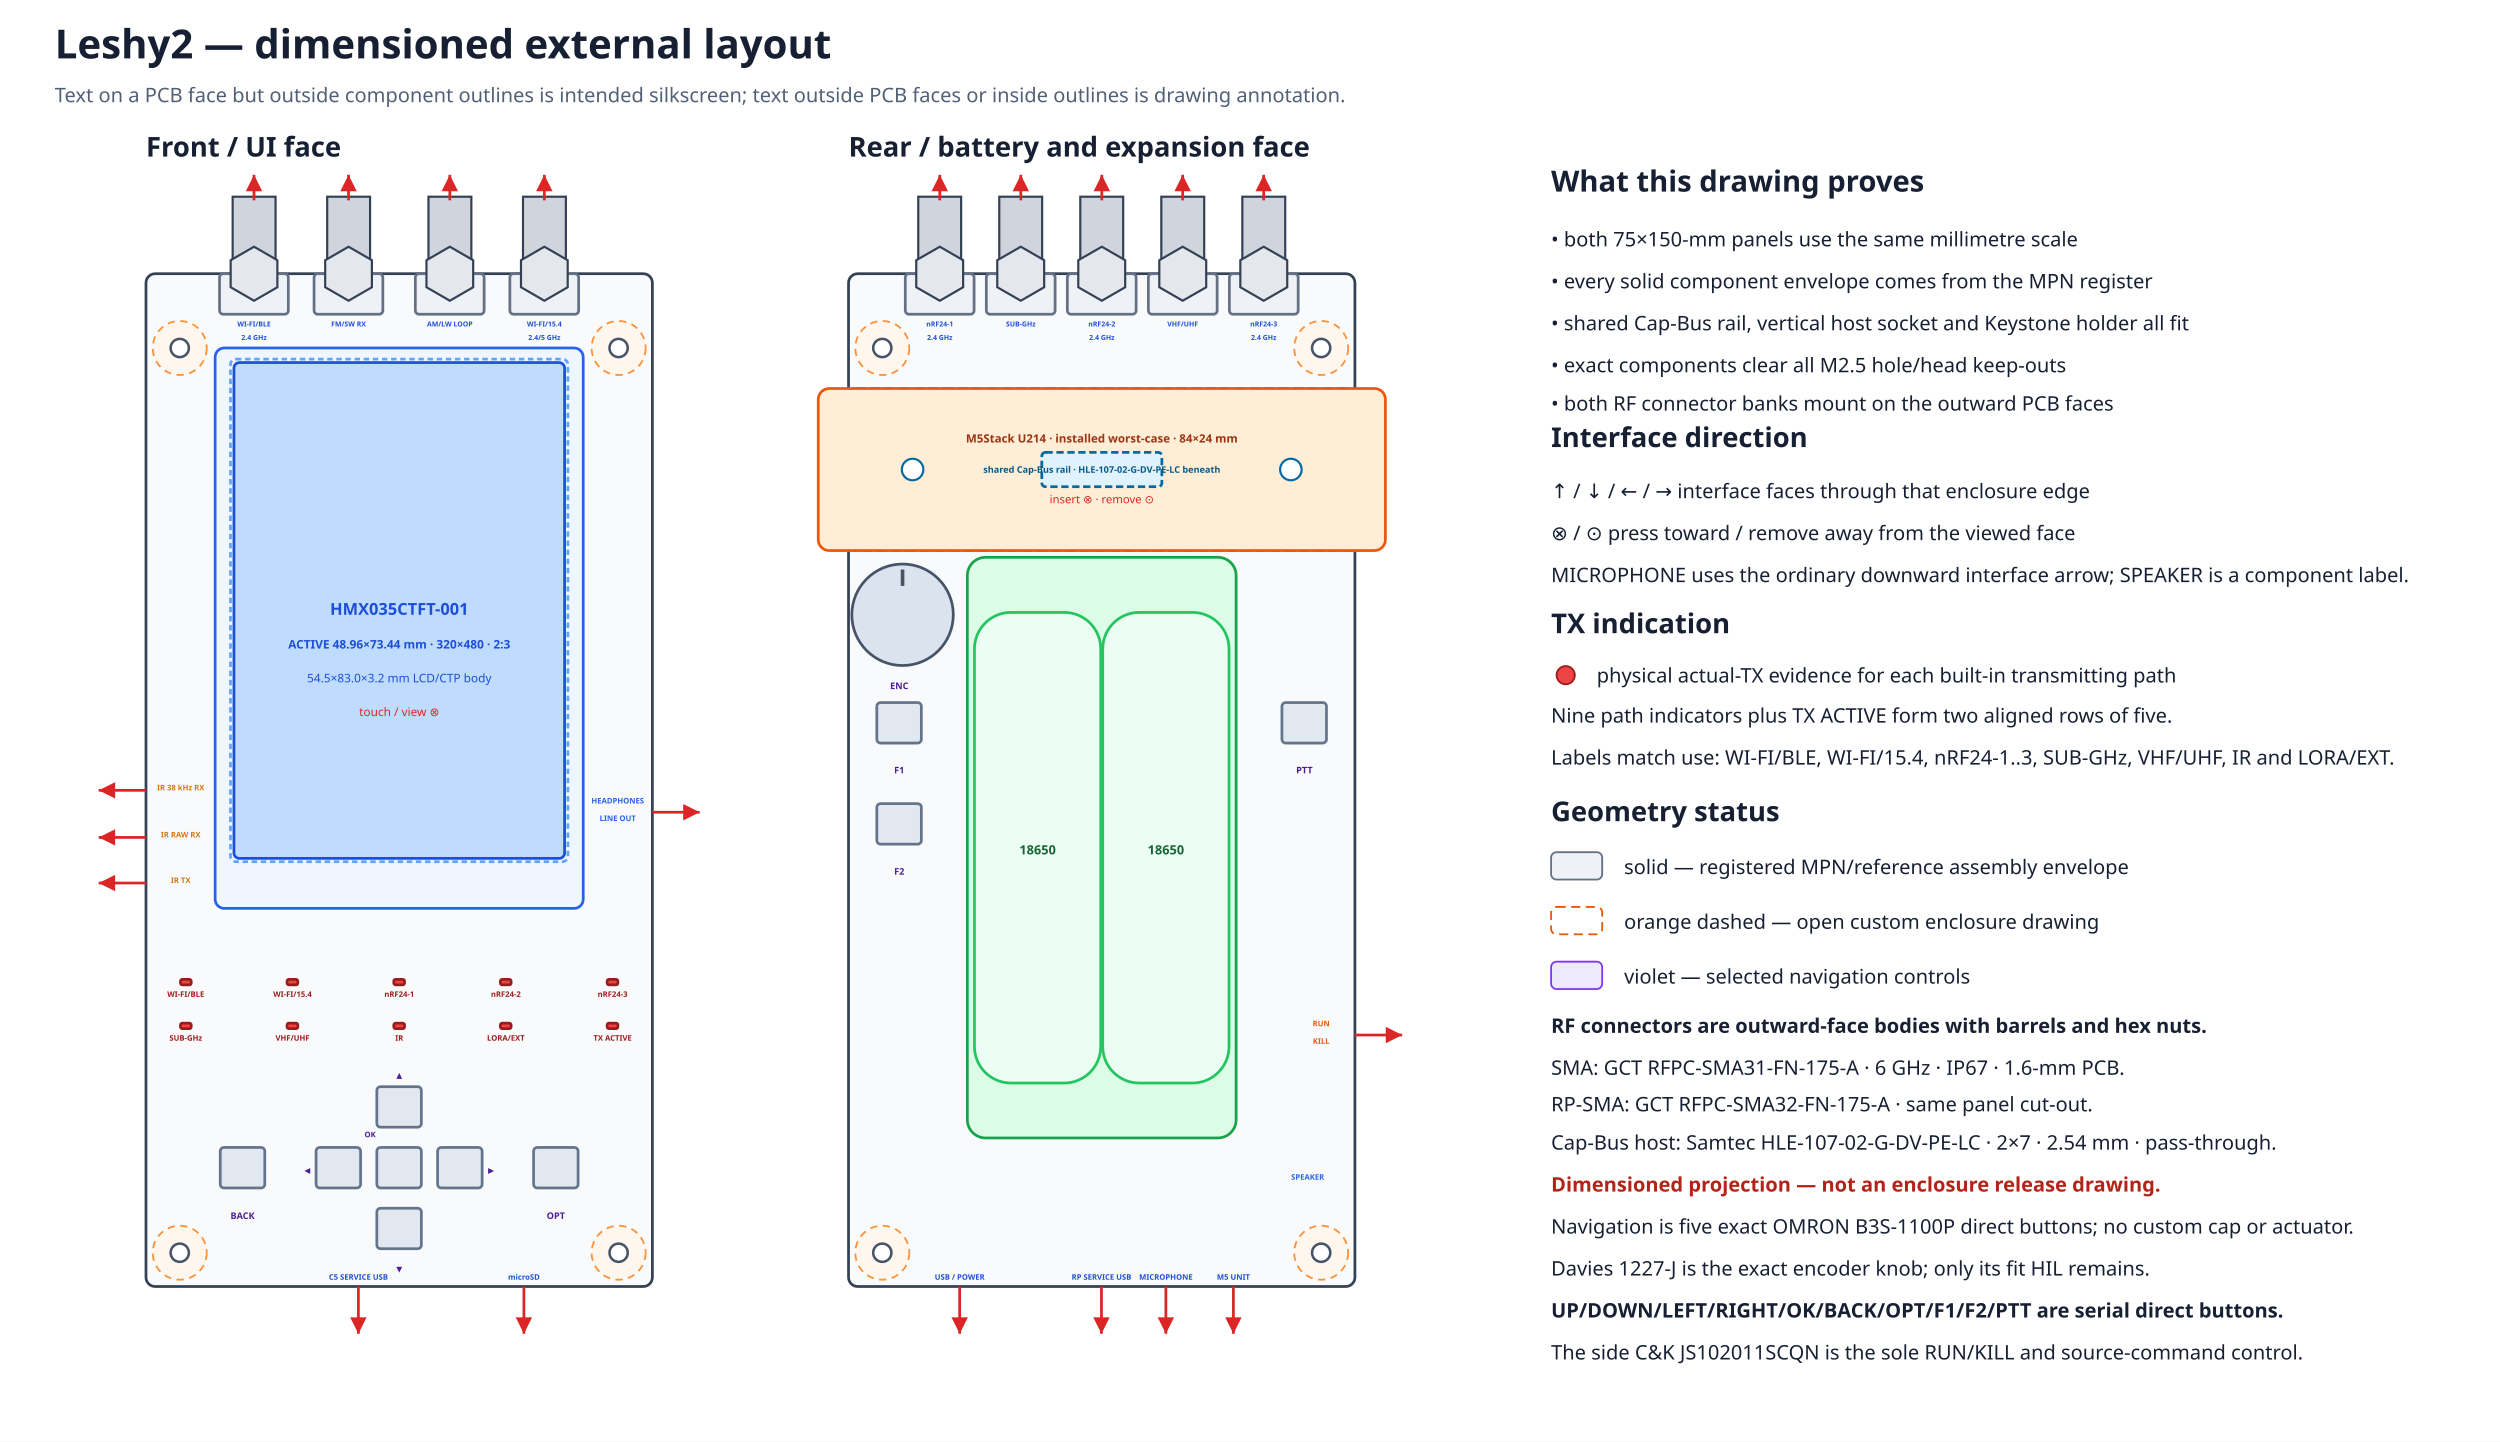
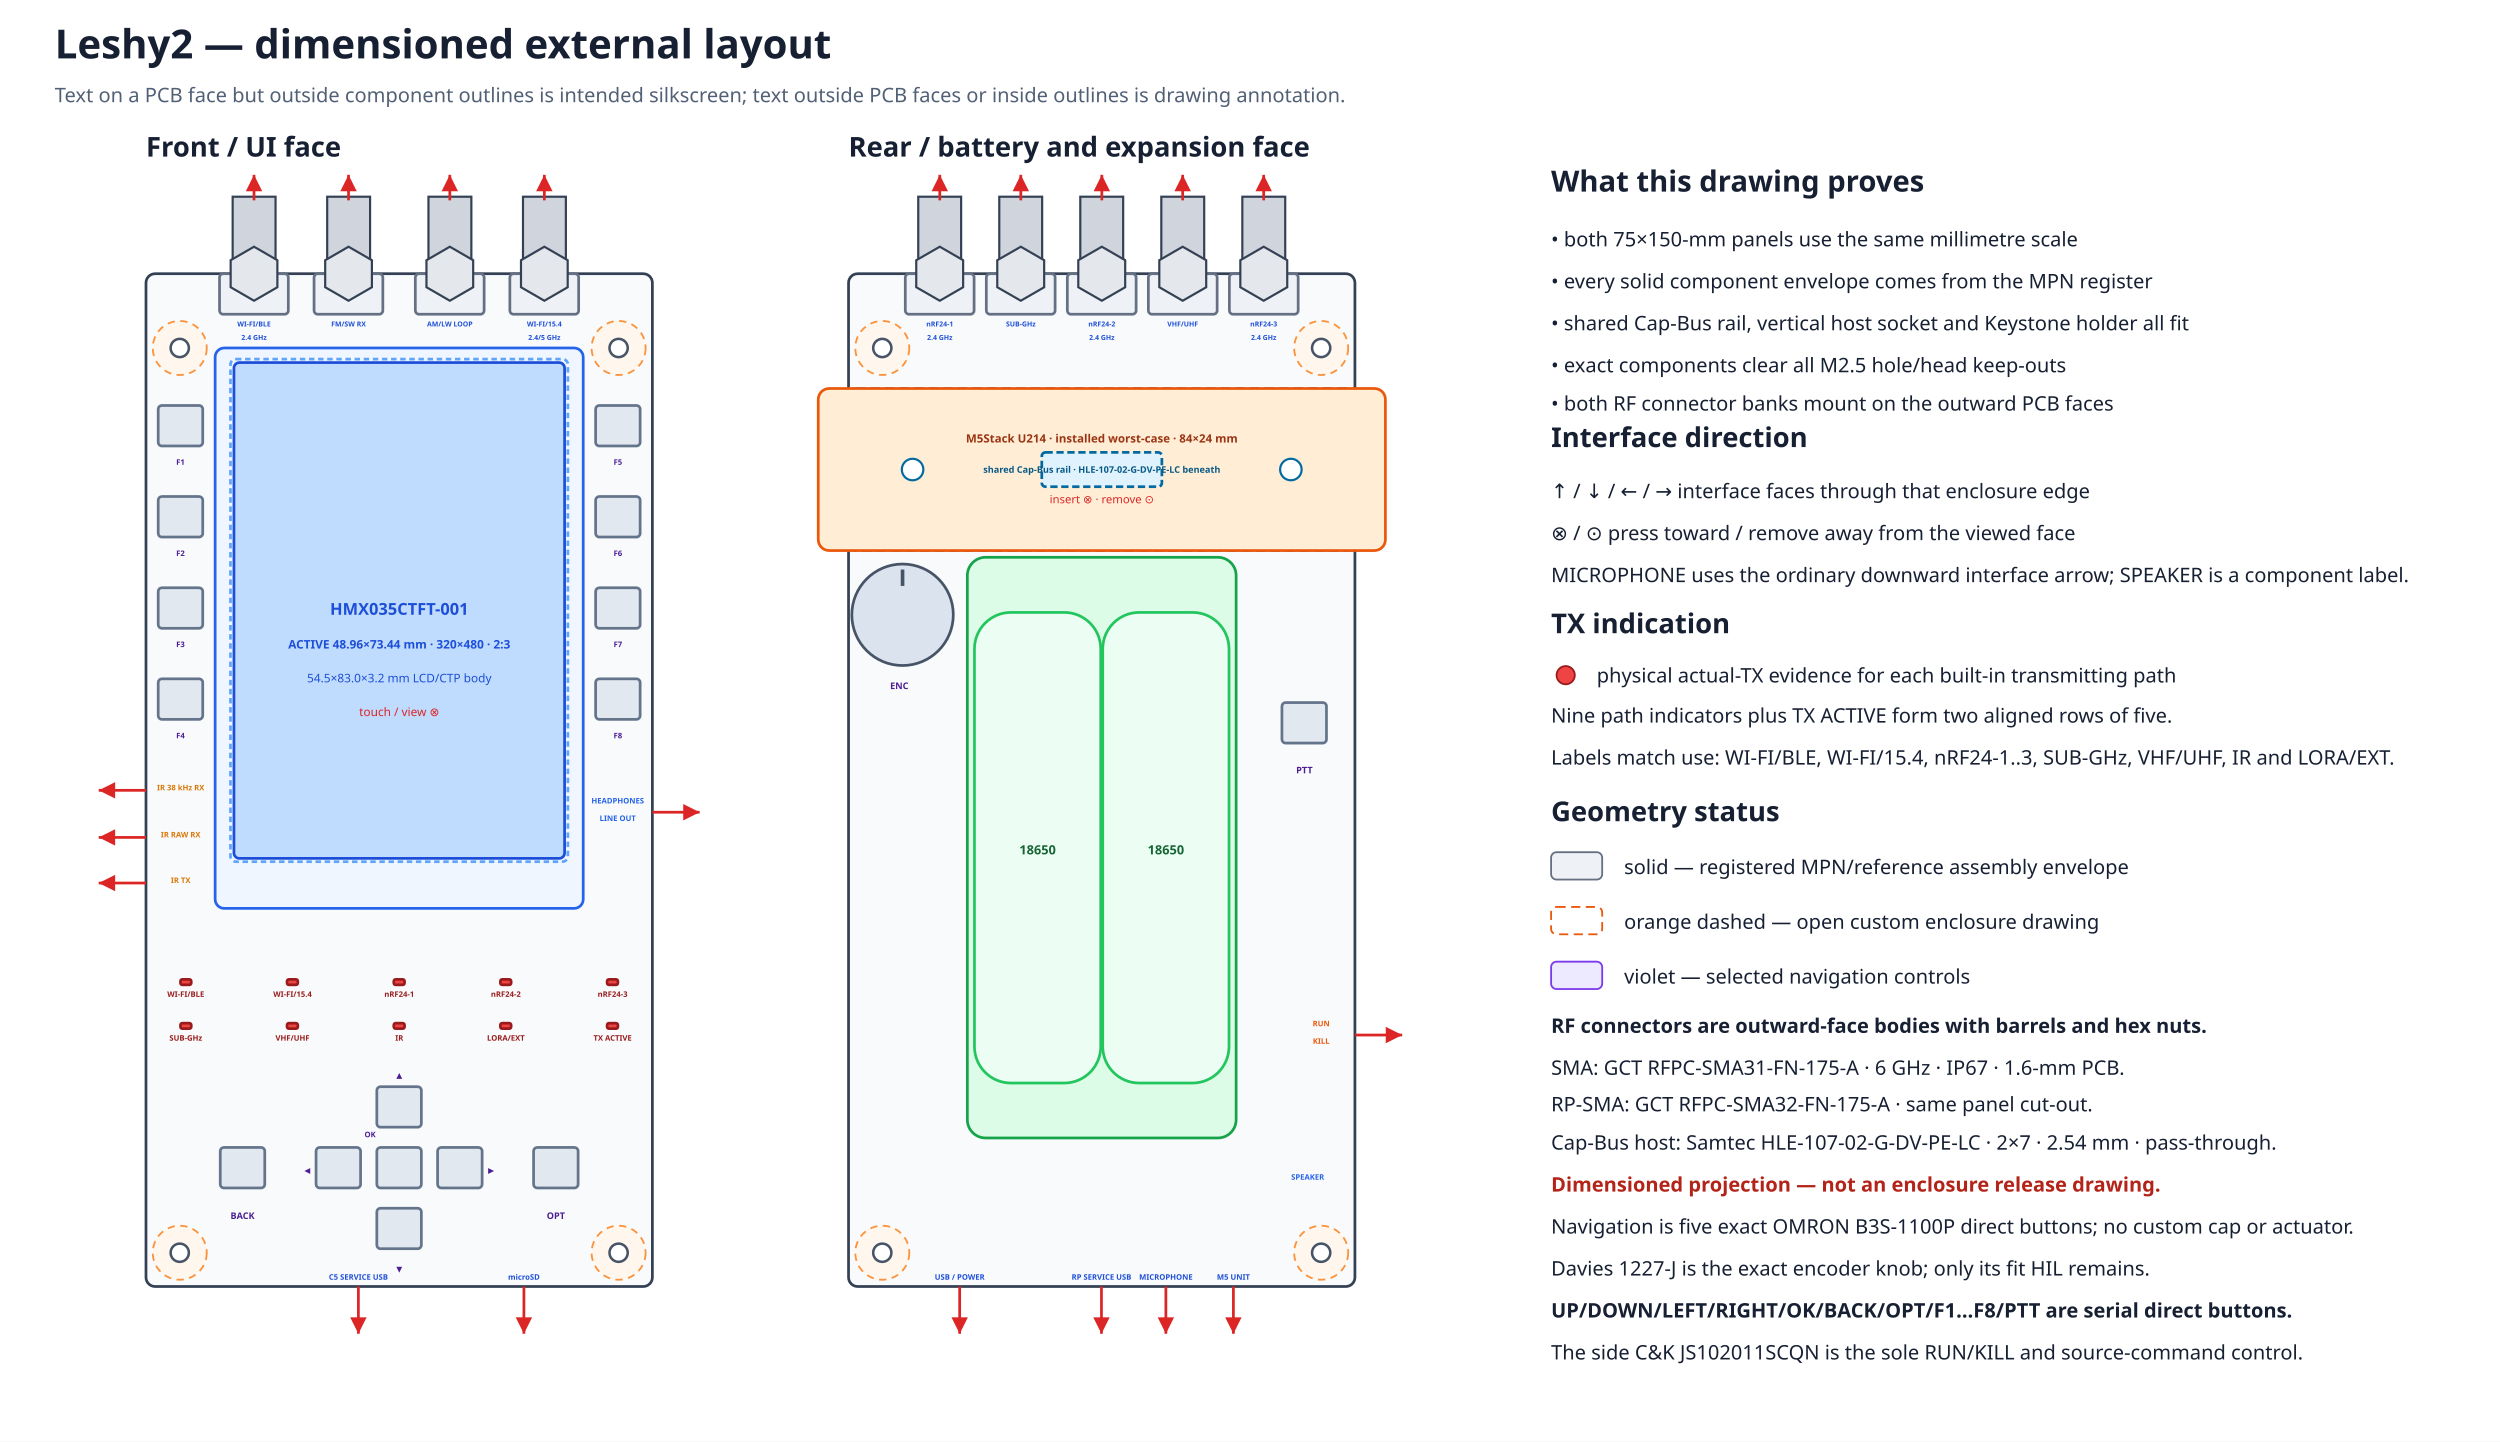
<svg xmlns="http://www.w3.org/2000/svg" width="1370" height="790" viewBox="0 0 1370 790" data-coordinate-model="L2-ASM-COORD-001-A" data-review-gate="H1.3.1" data-review-status="awaiting-user">
  <defs>
    <marker id="arrow" markerWidth="8" markerHeight="8" refX="6" refY="3" orient="auto">
      <path d="M0,0 L6,3 L0,6 Z" fill="#dc2626" />
    </marker>
  </defs>
  <rect width="100%" height="100%" fill="#ffffff" />
  <text x="30.0" y="32.0" font-family="sans-serif" font-size="22" font-weight="bold" text-anchor="start" fill="#172033">Leshy2 — dimensioned external layout</text>
  <text x="30.0" y="56.0" font-family="sans-serif" font-size="11" font-weight="normal" text-anchor="start" fill="#526076">Text on a PCB face but outside component outlines is intended silkscreen; text outside PCB faces or inside outlines is drawing annotation.</text>
  <text x="80.0" y="85.8" font-family="sans-serif" font-size="15" font-weight="bold" text-anchor="start" fill="#172033">Front / UI face</text>
  <rect x="80.0" y="150.0" width="277.5" height="555.0" rx="5" fill="#f8fafc" stroke="#344054" stroke-width="1.5" data-face="front-outer" data-board-mm="75x150" />
  <circle cx="98.5" cy="190.7" r="14.8" fill="#fff7ed" stroke="#fb923c" stroke-width="1" stroke-dasharray="4 3" />
  <circle cx="98.5" cy="190.7" r="5.0" fill="white" stroke="#475467" stroke-width="1.4" />
  <circle cx="339.0" cy="190.7" r="14.8" fill="#fff7ed" stroke="#fb923c" stroke-width="1" stroke-dasharray="4 3" />
  <circle cx="339.0" cy="190.7" r="5.0" fill="white" stroke="#475467" stroke-width="1.4" />
  <circle cx="98.5" cy="686.5" r="14.8" fill="#fff7ed" stroke="#fb923c" stroke-width="1" stroke-dasharray="4 3" />
  <circle cx="98.5" cy="686.5" r="5.0" fill="white" stroke="#475467" stroke-width="1.4" />
  <circle cx="339.0" cy="686.5" r="14.8" fill="#fff7ed" stroke="#fb923c" stroke-width="1" stroke-dasharray="4 3" />
  <circle cx="339.0" cy="686.5" r="5.0" fill="white" stroke="#475467" stroke-width="1.4" />
  <text x="465.0" y="85.8" font-family="sans-serif" font-size="15" font-weight="bold" text-anchor="start" fill="#172033">Rear / battery and expansion face</text>
  <rect x="465.0" y="150.0" width="277.5" height="555.0" rx="5" fill="#f8fafc" stroke="#344054" stroke-width="1.5" data-face="rear-outer" data-board-mm="75x150" />
  <circle cx="483.5" cy="190.7" r="14.8" fill="#fff7ed" stroke="#fb923c" stroke-width="1" stroke-dasharray="4 3" />
  <circle cx="483.5" cy="190.7" r="5.0" fill="white" stroke="#475467" stroke-width="1.4" />
  <circle cx="724.0" cy="190.7" r="14.8" fill="#fff7ed" stroke="#fb923c" stroke-width="1" stroke-dasharray="4 3" />
  <circle cx="724.0" cy="190.7" r="5.0" fill="white" stroke="#475467" stroke-width="1.4" />
  <circle cx="483.5" cy="686.5" r="14.8" fill="#fff7ed" stroke="#fb923c" stroke-width="1" stroke-dasharray="4 3" />
  <circle cx="483.5" cy="686.5" r="5.0" fill="white" stroke="#475467" stroke-width="1.4" />
  <circle cx="724.0" cy="686.5" r="14.8" fill="#fff7ed" stroke="#fb923c" stroke-width="1" stroke-dasharray="4 3" />
  <circle cx="724.0" cy="686.5" r="5.0" fill="white" stroke="#475467" stroke-width="1.4" />
  <rect x="465.0" y="212.9" width="277.5" height="88.8" rx="4" fill="#f0f9ff" stroke="#0284c7" stroke-width="1.5" stroke-dasharray="5 3" />
  <rect x="448.4" y="212.9" width="310.8" height="88.8" rx="6" fill="#ffedd5" stroke="#ea580c" stroke-width="1.5" />
  <rect x="570.9" y="247.9" width="65.8" height="18.8" rx="2" fill="#e0f2fe" stroke="#0369a1" stroke-width="1.5" stroke-dasharray="4 2" />
  <circle cx="500.1" cy="257.3" r="5.9" fill="#ffffff" stroke="#0369a1" stroke-width="1.2" />
  <circle cx="707.4" cy="257.3" r="5.9" fill="#ffffff" stroke="#0369a1" stroke-width="1.2" />
  <text x="603.8" y="242.5" font-family="sans-serif" font-size="6.3" font-weight="bold" text-anchor="middle" fill="#9a3412">M5Stack U214 · installed worst-case · 84×24 mm</text>
  <text x="603.8" y="259.1" font-family="sans-serif" font-size="5.0" font-weight="bold" text-anchor="middle" fill="#075985">shared Cap-Bus rail · HLE-107-02-G-DV-PE-LC beneath</text>
  <text x="603.8" y="275.8" font-family="sans-serif" font-size="6.2" font-weight="normal" text-anchor="middle" fill="#dc2626">insert ⊗ · remove ⊙</text>
  <g id="rear-outer-rf-bank" data-mount-face="rf-pcb-outer">
    <rect x="496.1" y="150.0" width="37.7" height="22.2" rx="2" fill="#eef2f6" stroke="#667085" stroke-width="1.5" />
    <rect x="503.2" y="107.8" width="23.5" height="42.2" fill="#d0d5dd" stroke="#344054" stroke-width="1.2" />
    <polygon points="527.8,157.4 515.0,164.8 502.1,157.4 502.1,142.6 515.0,135.2 527.8,142.6" fill="#e4e7ec" stroke="#344054" stroke-width="1.2" />
    <path d="M515.0 109.8 V95.8" stroke="#dc2626" stroke-width="1.5" marker-end="url(#arrow)" />
    <text data-layer="pcb-silkscreen" x="515.0" y="178.9" font-family="sans-serif" font-size="3.8" font-weight="bold" text-anchor="middle" fill="#1d4ed8">nRF24-1</text>
    <text data-layer="pcb-silkscreen" x="515.0" y="186.3" font-family="sans-serif" font-size="3.8" font-weight="bold" text-anchor="middle" fill="#1d4ed8">2.4 GHz</text>
    <rect x="540.5" y="150.0" width="37.7" height="22.2" rx="2" fill="#eef2f6" stroke="#667085" stroke-width="1.5" />
    <rect x="547.6" y="107.8" width="23.5" height="42.2" fill="#d0d5dd" stroke="#344054" stroke-width="1.2" />
    <polygon points="572.2,157.4 559.4,164.8 546.5,157.4 546.5,142.6 559.4,135.2 572.2,142.6" fill="#e4e7ec" stroke="#344054" stroke-width="1.2" />
    <path d="M559.4 109.8 V95.8" stroke="#dc2626" stroke-width="1.5" marker-end="url(#arrow)" />
    <text data-layer="pcb-silkscreen" x="559.4" y="178.9" font-family="sans-serif" font-size="3.8" font-weight="bold" text-anchor="middle" fill="#1d4ed8">SUB-GHz</text>
    <rect x="584.9" y="150.0" width="37.7" height="22.2" rx="2" fill="#eef2f6" stroke="#667085" stroke-width="1.5" />
    <rect x="592.0" y="107.8" width="23.5" height="42.2" fill="#d0d5dd" stroke="#344054" stroke-width="1.2" />
    <polygon points="616.6,157.4 603.8,164.8 590.9,157.4 590.9,142.6 603.8,135.2 616.6,142.6" fill="#e4e7ec" stroke="#344054" stroke-width="1.2" />
    <path d="M603.8 109.8 V95.8" stroke="#dc2626" stroke-width="1.5" marker-end="url(#arrow)" />
    <text data-layer="pcb-silkscreen" x="603.8" y="178.9" font-family="sans-serif" font-size="3.8" font-weight="bold" text-anchor="middle" fill="#1d4ed8">nRF24-2</text>
    <text data-layer="pcb-silkscreen" x="603.8" y="186.3" font-family="sans-serif" font-size="3.8" font-weight="bold" text-anchor="middle" fill="#1d4ed8">2.4 GHz</text>
    <rect x="629.3" y="150.0" width="37.7" height="22.2" rx="2" fill="#eef2f6" stroke="#667085" stroke-width="1.5" />
    <rect x="636.4" y="107.8" width="23.5" height="42.2" fill="#d0d5dd" stroke="#344054" stroke-width="1.2" />
    <polygon points="661.0,157.4 648.1,164.8 635.3,157.4 635.3,142.6 648.1,135.2 661.0,142.6" fill="#e4e7ec" stroke="#344054" stroke-width="1.2" />
    <path d="M648.1 109.8 V95.8" stroke="#dc2626" stroke-width="1.5" marker-end="url(#arrow)" />
    <text data-layer="pcb-silkscreen" x="648.1" y="178.9" font-family="sans-serif" font-size="3.8" font-weight="bold" text-anchor="middle" fill="#1d4ed8">VHF/UHF</text>
    <rect x="673.7" y="150.0" width="37.7" height="22.2" rx="2" fill="#eef2f6" stroke="#667085" stroke-width="1.5" />
    <rect x="680.8" y="107.8" width="23.5" height="42.2" fill="#d0d5dd" stroke="#344054" stroke-width="1.2" />
    <polygon points="705.4,157.4 692.5,164.8 679.7,157.4 679.7,142.6 692.5,135.2 705.4,142.6" fill="#e4e7ec" stroke="#344054" stroke-width="1.2" />
    <path d="M692.5 109.8 V95.8" stroke="#dc2626" stroke-width="1.5" marker-end="url(#arrow)" />
    <text data-layer="pcb-silkscreen" x="692.5" y="178.9" font-family="sans-serif" font-size="3.8" font-weight="bold" text-anchor="middle" fill="#1d4ed8">nRF24-3</text>
    <text data-layer="pcb-silkscreen" x="692.5" y="186.3" font-family="sans-serif" font-size="3.8" font-weight="bold" text-anchor="middle" fill="#1d4ed8">2.4 GHz</text>
  </g>
  <rect x="117.9" y="190.7" width="201.7" height="307.1" rx="5" fill="#eff6ff" stroke="#2563eb" stroke-width="1.5" />
  <rect x="128.2" y="198.7" width="181.2" height="271.7" rx="3" fill="#bfdbfe" stroke="#1d4ed8" stroke-width="1.5" />
  <rect x="126.3" y="196.8" width="184.9" height="275.4" rx="3" fill="none" stroke="#60a5fa" stroke-width="1.5" stroke-dasharray="3 2" />
  <text x="218.8" y="336.9" font-family="sans-serif" font-size="9" font-weight="bold" text-anchor="middle" fill="#1d4ed8">HMX035CTFT-001</text>
  <text x="218.8" y="355.4" font-family="sans-serif" font-size="6.5" font-weight="bold" text-anchor="middle" fill="#1d4ed8">ACTIVE 48.96×73.44 mm · 320×480 · 2:3</text>
  <text x="218.8" y="373.9" font-family="sans-serif" font-size="6.5" font-weight="normal" text-anchor="middle" fill="#1d4ed8">54.5×83.0×3.2 mm LCD/CTP body</text>
  <text x="218.8" y="392.4" font-family="sans-serif" font-size="6.5" font-weight="normal" text-anchor="middle" fill="#dc2626">touch / view ⊗</text>
  <g id="front-outer-rf-bank" data-mount-face="ui-pcb-outer">
    <rect x="120.3" y="150.0" width="37.7" height="22.2" rx="2" fill="#eef2f6" stroke="#667085" stroke-width="1.5" />
    <rect x="127.5" y="107.8" width="23.5" height="42.2" fill="#d0d5dd" stroke="#344054" stroke-width="1.2" />
    <polygon points="152.0,157.4 139.2,164.8 126.4,157.4 126.4,142.6 139.2,135.2 152.0,142.6" fill="#e4e7ec" stroke="#344054" stroke-width="1.2" />
    <path d="M139.2 109.8 V95.8" stroke="#dc2626" stroke-width="1.5" marker-end="url(#arrow)" />
    <text data-layer="pcb-silkscreen" x="139.2" y="178.9" font-family="sans-serif" font-size="3.8" font-weight="bold" text-anchor="middle" fill="#1d4ed8">WI-FI/BLE</text>
    <text data-layer="pcb-silkscreen" x="139.2" y="186.3" font-family="sans-serif" font-size="3.8" font-weight="bold" text-anchor="middle" fill="#1d4ed8">2.4 GHz</text>
    <rect x="172.1" y="150.0" width="37.7" height="22.2" rx="2" fill="#eef2f6" stroke="#667085" stroke-width="1.5" />
    <rect x="179.3" y="107.8" width="23.5" height="42.2" fill="#d0d5dd" stroke="#344054" stroke-width="1.2" />
    <polygon points="203.8,157.4 191.0,164.8 178.2,157.4 178.2,142.6 191.0,135.2 203.8,142.6" fill="#e4e7ec" stroke="#344054" stroke-width="1.2" />
    <path d="M191.0 109.8 V95.8" stroke="#dc2626" stroke-width="1.5" marker-end="url(#arrow)" />
    <text data-layer="pcb-silkscreen" x="191.0" y="178.9" font-family="sans-serif" font-size="3.8" font-weight="bold" text-anchor="middle" fill="#1d4ed8">FM/SW RX</text>
    <rect x="227.6" y="150.0" width="37.7" height="22.2" rx="2" fill="#eef2f6" stroke="#667085" stroke-width="1.5" />
    <rect x="234.8" y="107.8" width="23.5" height="42.2" fill="#d0d5dd" stroke="#344054" stroke-width="1.2" />
    <polygon points="259.3,157.4 246.5,164.8 233.7,157.4 233.7,142.6 246.5,135.2 259.3,142.6" fill="#e4e7ec" stroke="#344054" stroke-width="1.2" />
    <path d="M246.5 109.8 V95.8" stroke="#dc2626" stroke-width="1.5" marker-end="url(#arrow)" />
    <text data-layer="pcb-silkscreen" x="246.5" y="178.9" font-family="sans-serif" font-size="3.8" font-weight="bold" text-anchor="middle" fill="#1d4ed8">AM/LW LOOP</text>
    <rect x="279.4" y="150.0" width="37.7" height="22.2" rx="2" fill="#eef2f6" stroke="#667085" stroke-width="1.5" />
    <rect x="286.6" y="107.8" width="23.5" height="42.2" fill="#d0d5dd" stroke="#344054" stroke-width="1.2" />
    <polygon points="311.1,157.4 298.3,164.8 285.5,157.4 285.5,142.6 298.3,135.2 311.1,142.6" fill="#e4e7ec" stroke="#344054" stroke-width="1.2" />
    <path d="M298.3 109.8 V95.8" stroke="#dc2626" stroke-width="1.5" marker-end="url(#arrow)" />
    <text data-layer="pcb-silkscreen" x="298.3" y="178.9" font-family="sans-serif" font-size="3.8" font-weight="bold" text-anchor="middle" fill="#1d4ed8">WI-FI/15.4</text>
    <text data-layer="pcb-silkscreen" x="298.3" y="186.3" font-family="sans-serif" font-size="3.8" font-weight="bold" text-anchor="middle" fill="#1d4ed8">2.4/5 GHz</text>
  </g>
  <rect x="98.9" y="536.7" width="5.9" height="3.0" rx="1" fill="#ef4444" stroke="#991b1b" stroke-width="1.5" data-instance="s3_tx_led" data-role="actual-tx-indicator" data-row="1" data-column="1" />
  <text data-layer="pcb-silkscreen" x="101.8" y="546.3" font-family="sans-serif" font-size="4.2" font-weight="bold" text-anchor="middle" fill="#991b1b">WI-FI/BLE</text>
  <rect x="157.3" y="536.7" width="5.9" height="3.0" rx="1" fill="#ef4444" stroke="#991b1b" stroke-width="1.5" data-instance="c5_tx_led" data-role="actual-tx-indicator" data-row="1" data-column="2" />
  <text data-layer="pcb-silkscreen" x="160.3" y="546.3" font-family="sans-serif" font-size="4.2" font-weight="bold" text-anchor="middle" fill="#991b1b">WI-FI/15.4</text>
  <rect x="215.8" y="536.7" width="5.9" height="3.0" rx="1" fill="#ef4444" stroke="#991b1b" stroke-width="1.5" data-instance="nrf0_tx_led" data-role="actual-tx-indicator" data-row="1" data-column="3" />
  <text data-layer="pcb-silkscreen" x="218.8" y="546.3" font-family="sans-serif" font-size="4.2" font-weight="bold" text-anchor="middle" fill="#991b1b">nRF24-1</text>
  <rect x="274.2" y="536.7" width="5.9" height="3.0" rx="1" fill="#ef4444" stroke="#991b1b" stroke-width="1.5" data-instance="nrf1_tx_led" data-role="actual-tx-indicator" data-row="1" data-column="4" />
  <text data-layer="pcb-silkscreen" x="277.2" y="546.3" font-family="sans-serif" font-size="4.2" font-weight="bold" text-anchor="middle" fill="#991b1b">nRF24-2</text>
  <rect x="332.7" y="536.7" width="5.9" height="3.0" rx="1" fill="#ef4444" stroke="#991b1b" stroke-width="1.5" data-instance="nrf2_tx_led" data-role="actual-tx-indicator" data-row="1" data-column="5" />
  <text data-layer="pcb-silkscreen" x="335.7" y="546.3" font-family="sans-serif" font-size="4.2" font-weight="bold" text-anchor="middle" fill="#991b1b">nRF24-3</text>
  <rect x="98.9" y="560.7" width="5.9" height="3.0" rx="1" fill="#ef4444" stroke="#991b1b" stroke-width="1.5" data-instance="cc_tx_led" data-role="actual-tx-indicator" data-row="2" data-column="1" />
  <text data-layer="pcb-silkscreen" x="101.8" y="570.3" font-family="sans-serif" font-size="4.2" font-weight="bold" text-anchor="middle" fill="#991b1b">SUB-GHz</text>
  <rect x="157.3" y="560.7" width="5.9" height="3.0" rx="1" fill="#ef4444" stroke="#991b1b" stroke-width="1.5" data-instance="voice_tx_led" data-role="actual-tx-indicator" data-row="2" data-column="2" />
  <text data-layer="pcb-silkscreen" x="160.3" y="570.3" font-family="sans-serif" font-size="4.2" font-weight="bold" text-anchor="middle" fill="#991b1b">VHF/UHF</text>
  <rect x="215.8" y="560.7" width="5.9" height="3.0" rx="1" fill="#ef4444" stroke="#991b1b" stroke-width="1.5" data-instance="ir_tx_led" data-role="actual-tx-indicator" data-row="2" data-column="3" />
  <text data-layer="pcb-silkscreen" x="218.8" y="570.3" font-family="sans-serif" font-size="4.2" font-weight="bold" text-anchor="middle" fill="#991b1b">IR</text>
  <rect x="274.2" y="560.7" width="5.9" height="3.0" rx="1" fill="#ef4444" stroke="#991b1b" stroke-width="1.5" data-instance="ext_tx_led" data-role="actual-tx-indicator" data-row="2" data-column="4" />
  <text data-layer="pcb-silkscreen" x="277.2" y="570.3" font-family="sans-serif" font-size="4.2" font-weight="bold" text-anchor="middle" fill="#991b1b">LORA/EXT</text>
  <rect x="332.7" y="560.7" width="5.9" height="3.0" rx="1" fill="#ef4444" stroke="#991b1b" stroke-width="1.5" data-instance="any_tx_led" data-role="actual-tx-indicator" data-row="2" data-column="5" />
  <text data-layer="pcb-silkscreen" x="335.7" y="570.3" font-family="sans-serif" font-size="4.2" font-weight="bold" text-anchor="middle" fill="#991b1b">TX ACTIVE</text>
+   <rect x="86.7" y="222.2" width="24.4" height="22.2" rx="2" fill="#e2e8f0" stroke="#64748b" stroke-width="1.5" data-instance="ui_switch_f1" data-direct-press="true" />
+   <rect x="86.7" y="272.1" width="24.4" height="22.2" rx="2" fill="#e2e8f0" stroke="#64748b" stroke-width="1.5" data-instance="ui_switch_f2" data-direct-press="true" />
+   <rect x="86.7" y="322.1" width="24.4" height="22.2" rx="2" fill="#e2e8f0" stroke="#64748b" stroke-width="1.5" data-instance="ui_switch_f3" data-direct-press="true" />
+   <rect x="86.7" y="372.0" width="24.4" height="22.2" rx="2" fill="#e2e8f0" stroke="#64748b" stroke-width="1.5" data-instance="ui_switch_f4" data-direct-press="true" />
+   <rect x="326.4" y="222.2" width="24.4" height="22.2" rx="2" fill="#e2e8f0" stroke="#64748b" stroke-width="1.5" data-instance="ui_switch_f5" data-direct-press="true" />
+   <rect x="326.4" y="272.1" width="24.4" height="22.2" rx="2" fill="#e2e8f0" stroke="#64748b" stroke-width="1.5" data-instance="ui_switch_f6" data-direct-press="true" />
+   <rect x="326.4" y="322.1" width="24.4" height="22.2" rx="2" fill="#e2e8f0" stroke="#64748b" stroke-width="1.5" data-instance="ui_switch_f7" data-direct-press="true" />
+   <rect x="326.4" y="372.0" width="24.4" height="22.2" rx="2" fill="#e2e8f0" stroke="#64748b" stroke-width="1.5" data-instance="ui_switch_f8" data-direct-press="true" />
  <rect x="120.7" y="628.8" width="24.4" height="22.2" rx="2" fill="#e2e8f0" stroke="#64748b" stroke-width="1.5" data-instance="ui_switch_back" data-direct-press="true" />
  <rect x="206.5" y="595.5" width="24.4" height="22.2" rx="2" fill="#e2e8f0" stroke="#64748b" stroke-width="1.5" data-instance="ui_dpad_up" data-direct-press="true" />
  <rect x="206.5" y="662.1" width="24.4" height="22.2" rx="2" fill="#e2e8f0" stroke="#64748b" stroke-width="1.5" data-instance="ui_dpad_down" data-direct-press="true" />
  <rect x="173.2" y="628.8" width="24.4" height="22.2" rx="2" fill="#e2e8f0" stroke="#64748b" stroke-width="1.5" data-instance="ui_dpad_left" data-direct-press="true" />
  <rect x="239.8" y="628.8" width="24.4" height="22.2" rx="2" fill="#e2e8f0" stroke="#64748b" stroke-width="1.5" data-instance="ui_dpad_right" data-direct-press="true" />
  <rect x="206.5" y="628.8" width="24.4" height="22.2" rx="2" fill="#e2e8f0" stroke="#64748b" stroke-width="1.5" data-instance="ui_dpad_ok" data-direct-press="true" />
  <rect x="292.4" y="628.8" width="24.4" height="22.2" rx="2" fill="#e2e8f0" stroke="#64748b" stroke-width="1.5" data-instance="ui_switch_opt" data-direct-press="true" />
  <text data-layer="pcb-silkscreen" x="218.8" y="590.7" font-family="sans-serif" font-size="4.2" font-weight="bold" text-anchor="middle" fill="#4c1d95">▲</text>
  <text data-layer="pcb-silkscreen" x="218.8" y="696.9" font-family="sans-serif" font-size="4.2" font-weight="bold" text-anchor="middle" fill="#4c1d95">▼</text>
  <text data-layer="pcb-silkscreen" x="168.4" y="642.8" font-family="sans-serif" font-size="4.2" font-weight="bold" text-anchor="middle" fill="#4c1d95">◀</text>
  <text data-layer="pcb-silkscreen" x="269.1" y="642.8" font-family="sans-serif" font-size="4.2" font-weight="bold" text-anchor="middle" fill="#4c1d95">▶</text>
  <text data-layer="pcb-silkscreen" x="202.8" y="623.2" font-family="sans-serif" font-size="4.2" font-weight="bold" text-anchor="middle" fill="#4c1d95">OK</text>
  <text data-layer="pcb-silkscreen" x="132.9" y="668.0" font-family="sans-serif" font-size="5.0" font-weight="bold" text-anchor="middle" fill="#4c1d95">BACK</text>
  <text data-layer="pcb-silkscreen" x="304.6" y="668.0" font-family="sans-serif" font-size="5.0" font-weight="bold" text-anchor="middle" fill="#4c1d95">OPT</text>
+   <text data-layer="pcb-silkscreen" x="98.9" y="254.7" font-family="sans-serif" font-size="4.2" font-weight="bold" text-anchor="middle" fill="#4c1d95">F1</text>
+   <text data-layer="pcb-silkscreen" x="98.9" y="304.7" font-family="sans-serif" font-size="4.2" font-weight="bold" text-anchor="middle" fill="#4c1d95">F2</text>
+   <text data-layer="pcb-silkscreen" x="98.9" y="354.6" font-family="sans-serif" font-size="4.2" font-weight="bold" text-anchor="middle" fill="#4c1d95">F3</text>
+   <text data-layer="pcb-silkscreen" x="98.9" y="404.6" font-family="sans-serif" font-size="4.2" font-weight="bold" text-anchor="middle" fill="#4c1d95">F4</text>
+   <text data-layer="pcb-silkscreen" x="338.6" y="254.7" font-family="sans-serif" font-size="4.2" font-weight="bold" text-anchor="middle" fill="#4c1d95">F5</text>
+   <text data-layer="pcb-silkscreen" x="338.6" y="304.7" font-family="sans-serif" font-size="4.2" font-weight="bold" text-anchor="middle" fill="#4c1d95">F6</text>
+   <text data-layer="pcb-silkscreen" x="338.6" y="354.6" font-family="sans-serif" font-size="4.2" font-weight="bold" text-anchor="middle" fill="#4c1d95">F7</text>
+   <text data-layer="pcb-silkscreen" x="338.6" y="404.6" font-family="sans-serif" font-size="4.2" font-weight="bold" text-anchor="middle" fill="#4c1d95">F8</text>
  <path d="M80.0 433.1 L54.1 433.1" stroke="#dc2626" stroke-width="1.5" marker-end="url(#arrow)" />
  <text data-layer="pcb-silkscreen" x="99.0" y="433.1" font-family="sans-serif" font-size="4.2" font-weight="bold" text-anchor="middle" fill="#d97706">IR 38 kHz RX</text>
  <path d="M80.0 458.9 L54.1 458.9" stroke="#dc2626" stroke-width="1.5" marker-end="url(#arrow)" />
  <text data-layer="pcb-silkscreen" x="99.0" y="458.9" font-family="sans-serif" font-size="4.2" font-weight="bold" text-anchor="middle" fill="#d97706">IR RAW RX</text>
  <path d="M80.0 483.9 L54.1 483.9" stroke="#dc2626" stroke-width="1.5" marker-end="url(#arrow)" />
  <text data-layer="pcb-silkscreen" x="99.0" y="483.9" font-family="sans-serif" font-size="4.2" font-weight="bold" text-anchor="middle" fill="#d97706">IR TX</text>
  <path d="M357.5 445.1 L383.4 445.1" stroke="#dc2626" stroke-width="1.5" marker-end="url(#arrow)" />
  <text data-layer="pcb-silkscreen" x="338.5" y="440.3" font-family="sans-serif" font-size="4.2" font-weight="bold" text-anchor="middle" fill="#2563eb">HEADPHONES</text>
  <text data-layer="pcb-silkscreen" x="338.5" y="449.9" font-family="sans-serif" font-size="4.2" font-weight="bold" text-anchor="middle" fill="#2563eb">LINE OUT</text>
  <path d="M196.4 705.0 L196.4 730.9" stroke="#dc2626" stroke-width="1.5" marker-end="url(#arrow)" />
  <text data-layer="pcb-silkscreen" x="196.4" y="701.3" font-family="sans-serif" font-size="4.2" font-weight="bold" text-anchor="middle" fill="#1d4ed8">C5 SERVICE USB</text>
  <path d="M287.1 705.0 L287.1 730.9" stroke="#dc2626" stroke-width="1.5" marker-end="url(#arrow)" />
  <text data-layer="pcb-silkscreen" x="287.1" y="701.3" font-family="sans-serif" font-size="4.2" font-weight="bold" text-anchor="middle" fill="#1d4ed8">microSD</text>
  <rect x="530.1" y="305.4" width="147.3" height="318.2" rx="10" fill="#dcfce7" stroke="#16a34a" stroke-width="1.5" />
  <text x="603.8" y="453.4" font-family="sans-serif" font-size="9" font-weight="bold" text-anchor="middle" fill="#166534">Keystone 1048P</text>
  <text x="603.8" y="471.9" font-family="sans-serif" font-size="6.5" font-weight="normal" text-anchor="middle" fill="#166534">86×39.8-mm rotated holder</text>
  <rect x="534.0" y="335.6" width="69.2" height="257.9" rx="20" fill="#ecfdf3" stroke="#22c55e" stroke-width="1.5" data-instance="pack_cell0" data-source-envelope="true" />
  <text x="568.6" y="468.2" font-family="sans-serif" font-size="7" font-weight="bold" text-anchor="middle" fill="#166534">18650</text>
  <rect x="604.3" y="335.6" width="69.2" height="257.9" rx="20" fill="#ecfdf3" stroke="#22c55e" stroke-width="1.5" data-instance="pack_cell1" data-source-envelope="true" />
  <text x="638.9" y="468.2" font-family="sans-serif" font-size="7" font-weight="bold" text-anchor="middle" fill="#166534">18650</text>
-   <rect x="480.5" y="385.0" width="24.4" height="22.2" rx="2" fill="#e2e8f0" stroke="#64748b" stroke-width="1.5" data-instance="ui_switch_f1" data-direct-press="true" />
-   <rect x="480.5" y="440.4" width="24.4" height="22.2" rx="2" fill="#e2e8f0" stroke="#64748b" stroke-width="1.5" data-instance="ui_switch_f2" data-direct-press="true" />
  <rect x="702.5" y="385.0" width="24.4" height="22.2" rx="2" fill="#e2e8f0" stroke="#64748b" stroke-width="1.5" data-instance="ptt_switch" data-direct-press="true" />
  <circle cx="494.6" cy="336.9" r="27.8" fill="#dbe4ee" stroke="#475467" stroke-width="1.5" data-instance="encoder_knob" data-selected-part="true" />
  <path d="M494.6 312.1 V321.1" stroke="#475467" stroke-width="2" data-part="knob-indicator-line" />
  <text data-layer="pcb-silkscreen" x="492.8" y="377.6" font-family="sans-serif" font-size="5.0" font-weight="bold" text-anchor="middle" fill="#4c1d95">ENC</text>
-   <text data-layer="pcb-silkscreen" x="492.8" y="423.8" font-family="sans-serif" font-size="5.0" font-weight="bold" text-anchor="middle" fill="#4c1d95">F1</text>
-   <text data-layer="pcb-silkscreen" x="492.8" y="479.3" font-family="sans-serif" font-size="5.0" font-weight="bold" text-anchor="middle" fill="#4c1d95">F2</text>
  <text data-layer="pcb-silkscreen" x="714.8" y="423.8" font-family="sans-serif" font-size="5.0" font-weight="bold" text-anchor="middle" fill="#4c1d95">PTT</text>
  <path d="M742.5 567.2 L768.4 567.2" stroke="#dc2626" stroke-width="1.5" marker-end="url(#arrow)" />
  <text data-layer="pcb-silkscreen" x="724.0" y="562.4" font-family="sans-serif" font-size="4.2" font-weight="bold" text-anchor="middle" fill="#ea580c">RUN</text>
  <text data-layer="pcb-silkscreen" x="724.0" y="572.0" font-family="sans-serif" font-size="4.2" font-weight="bold" text-anchor="middle" fill="#ea580c">KILL</text>
  <path d="M525.9 705.0 V730.9" stroke="#dc2626" stroke-width="1.5" marker-end="url(#arrow)" />
  <text data-layer="pcb-silkscreen" x="525.9" y="701.3" font-family="sans-serif" font-size="4.2" font-weight="bold" text-anchor="middle" fill="#1d4ed8">USB / POWER</text>
  <path d="M603.6 705.0 V730.9" stroke="#dc2626" stroke-width="1.5" marker-end="url(#arrow)" />
  <text data-layer="pcb-silkscreen" x="603.6" y="701.3" font-family="sans-serif" font-size="4.2" font-weight="bold" text-anchor="middle" fill="#1d4ed8">RP SERVICE USB</text>
  <path d="M638.9 705.0 V730.9" stroke="#dc2626" stroke-width="1.5" marker-end="url(#arrow)" />
  <text data-layer="pcb-silkscreen" x="638.9" y="701.3" font-family="sans-serif" font-size="4.2" font-weight="bold" text-anchor="middle" fill="#1d4ed8">MICROPHONE</text>
  <path d="M675.9 705.0 V730.9" stroke="#dc2626" stroke-width="1.5" marker-end="url(#arrow)" />
  <text data-layer="pcb-silkscreen" x="675.9" y="701.3" font-family="sans-serif" font-size="4.2" font-weight="bold" text-anchor="middle" fill="#1d4ed8">M5 UNIT</text>
  <text data-layer="pcb-silkscreen" x="716.6" y="646.5" font-family="sans-serif" font-size="4.2" font-weight="bold" text-anchor="middle" fill="#2563eb">SPEAKER</text>
  <text x="850.0" y="105.0" font-family="sans-serif" font-size="16" font-weight="bold" text-anchor="start" fill="#172033">What this drawing proves</text>
  <text x="850.0" y="135.0" font-family="sans-serif" font-size="11" font-weight="normal" text-anchor="start" fill="#172033">• both 75×150-mm panels use the same millimetre scale</text>
  <text x="850.0" y="158.0" font-family="sans-serif" font-size="11" font-weight="normal" text-anchor="start" fill="#172033">• every solid component envelope comes from the MPN register</text>
  <text x="850.0" y="181.0" font-family="sans-serif" font-size="11" font-weight="normal" text-anchor="start" fill="#172033">• shared Cap-Bus rail, vertical host socket and Keystone holder all fit</text>
  <text x="850.0" y="204.0" font-family="sans-serif" font-size="11" font-weight="normal" text-anchor="start" fill="#172033">• exact components clear all M2.5 hole/head keep-outs</text>
  <text x="850.0" y="225.0" font-family="sans-serif" font-size="11" font-weight="normal" text-anchor="start" fill="#172033">• both RF connector banks mount on the outward PCB faces</text>
  <text x="850.0" y="245.0" font-family="sans-serif" font-size="15" font-weight="bold" text-anchor="start" fill="#172033">Interface direction</text>
  <text x="850.0" y="273.0" font-family="sans-serif" font-size="11" font-weight="normal" text-anchor="start" fill="#172033">↑ / ↓ / ← / →  interface faces through that enclosure edge</text>
  <text x="850.0" y="296.0" font-family="sans-serif" font-size="11" font-weight="normal" text-anchor="start" fill="#172033">⊗ / ⊙  press toward / remove away from the viewed face</text>
  <text x="850.0" y="319.0" font-family="sans-serif" font-size="11" font-weight="normal" text-anchor="start" fill="#172033">MICROPHONE uses the ordinary downward interface arrow; SPEAKER is a component label.</text>
  <text x="850.0" y="347.0" font-family="sans-serif" font-size="15" font-weight="bold" text-anchor="start" fill="#172033">TX indication</text>
  <circle cx="858" cy="370" r="5" fill="#ef4444" stroke="#991b1b" />
  <text x="875.0" y="374.0" font-family="sans-serif" font-size="11" font-weight="normal" text-anchor="start" fill="#172033">physical actual-TX evidence for each built-in transmitting path</text>
  <text x="850.0" y="396.0" font-family="sans-serif" font-size="11" font-weight="normal" text-anchor="start" fill="#172033">Nine path indicators plus TX ACTIVE form two aligned rows of five.</text>
  <text x="850.0" y="419.0" font-family="sans-serif" font-size="11" font-weight="normal" text-anchor="start" fill="#172033">Labels match use: WI-FI/BLE, WI-FI/15.4, nRF24-1..3, SUB-GHz, VHF/UHF, IR and LORA/EXT.</text>
  <text x="850.0" y="450.0" font-family="sans-serif" font-size="15" font-weight="bold" text-anchor="start" fill="#172033">Geometry status</text>
  <rect x="850" y="467" width="28" height="15" rx="3" fill="#eef2f6" stroke="#667085" />
  <text x="890.0" y="479.0" font-family="sans-serif" font-size="11" font-weight="normal" text-anchor="start" fill="#172033">solid — registered MPN/reference assembly envelope</text>
  <rect x="850" y="497" width="28" height="15" rx="3" fill="none" stroke="#ea580c" stroke-dasharray="5 3" />
  <text x="890.0" y="509.0" font-family="sans-serif" font-size="11" font-weight="normal" text-anchor="start" fill="#172033">orange dashed — open custom enclosure drawing</text>
  <rect x="850" y="527" width="28" height="15" rx="3" fill="#ede9fe" stroke="#7c3aed" />
  <text x="890.0" y="539.0" font-family="sans-serif" font-size="11" font-weight="normal" text-anchor="start" fill="#172033">violet — selected navigation controls</text>
  <text x="850.0" y="566.0" font-family="sans-serif" font-size="11" font-weight="bold" text-anchor="start" fill="#172033">RF connectors are outward-face bodies with barrels and hex nuts.</text>
  <text x="850.0" y="589.0" font-family="sans-serif" font-size="11" font-weight="normal" text-anchor="start" fill="#172033">SMA: GCT RFPC-SMA31-FN-175-A · 6 GHz · IP67 · 1.6-mm PCB.</text>
  <text x="850.0" y="609.0" font-family="sans-serif" font-size="11" font-weight="normal" text-anchor="start" fill="#172033">RP-SMA: GCT RFPC-SMA32-FN-175-A · same panel cut-out.</text>
  <text x="850.0" y="630.0" font-family="sans-serif" font-size="11" font-weight="normal" text-anchor="start" fill="#172033">Cap-Bus host: Samtec HLE-107-02-G-DV-PE-LC · 2×7 · 2.54 mm · pass-through.</text>
  <text x="850.0" y="653.0" font-family="sans-serif" font-size="11" font-weight="bold" text-anchor="start" fill="#b42318">Dimensioned projection — not an enclosure release drawing.</text>
  <text x="850.0" y="676.0" font-family="sans-serif" font-size="11" font-weight="normal" text-anchor="start" fill="#172033">Navigation is five exact OMRON B3S-1100P direct buttons; no custom cap or actuator.</text>
  <text x="850.0" y="699.0" font-family="sans-serif" font-size="11" font-weight="normal" text-anchor="start" fill="#172033">Davies 1227-J is the exact encoder knob; only its fit HIL remains.</text>
-   <text x="850.0" y="722.0" font-family="sans-serif" font-size="11" font-weight="bold" text-anchor="start" fill="#172033">UP/DOWN/LEFT/RIGHT/OK/BACK/OPT/F1/F2/PTT are serial direct buttons.</text>
+   <text x="850.0" y="722.0" font-family="sans-serif" font-size="11" font-weight="bold" text-anchor="start" fill="#172033">UP/DOWN/LEFT/RIGHT/OK/BACK/OPT/F1…F8/PTT are serial direct buttons.</text>
  <text x="850.0" y="745.0" font-family="sans-serif" font-size="11" font-weight="normal" text-anchor="start" fill="#172033">The side C&amp;K JS102011SCQN is the sole RUN/KILL and source-command control.</text>
</svg>
